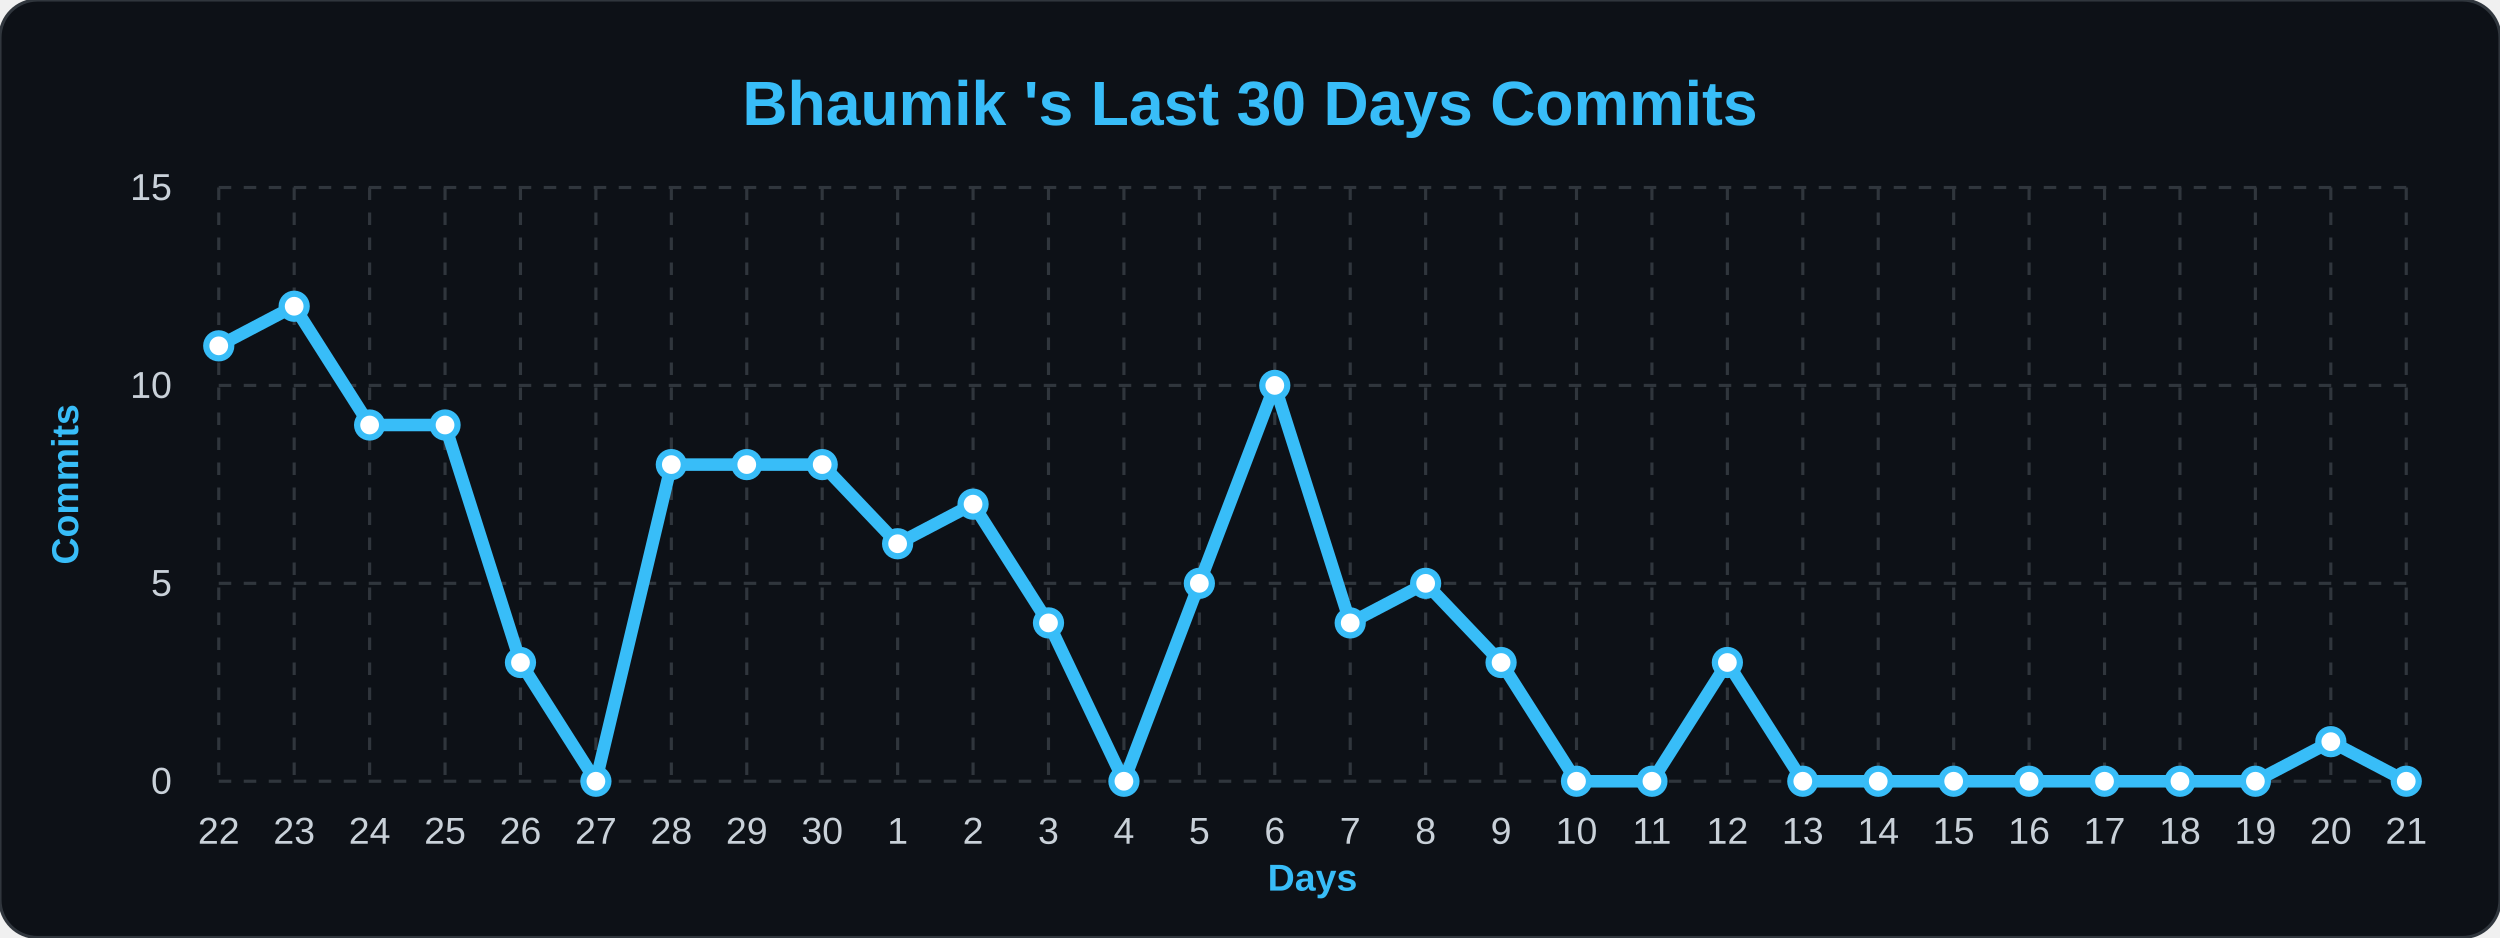
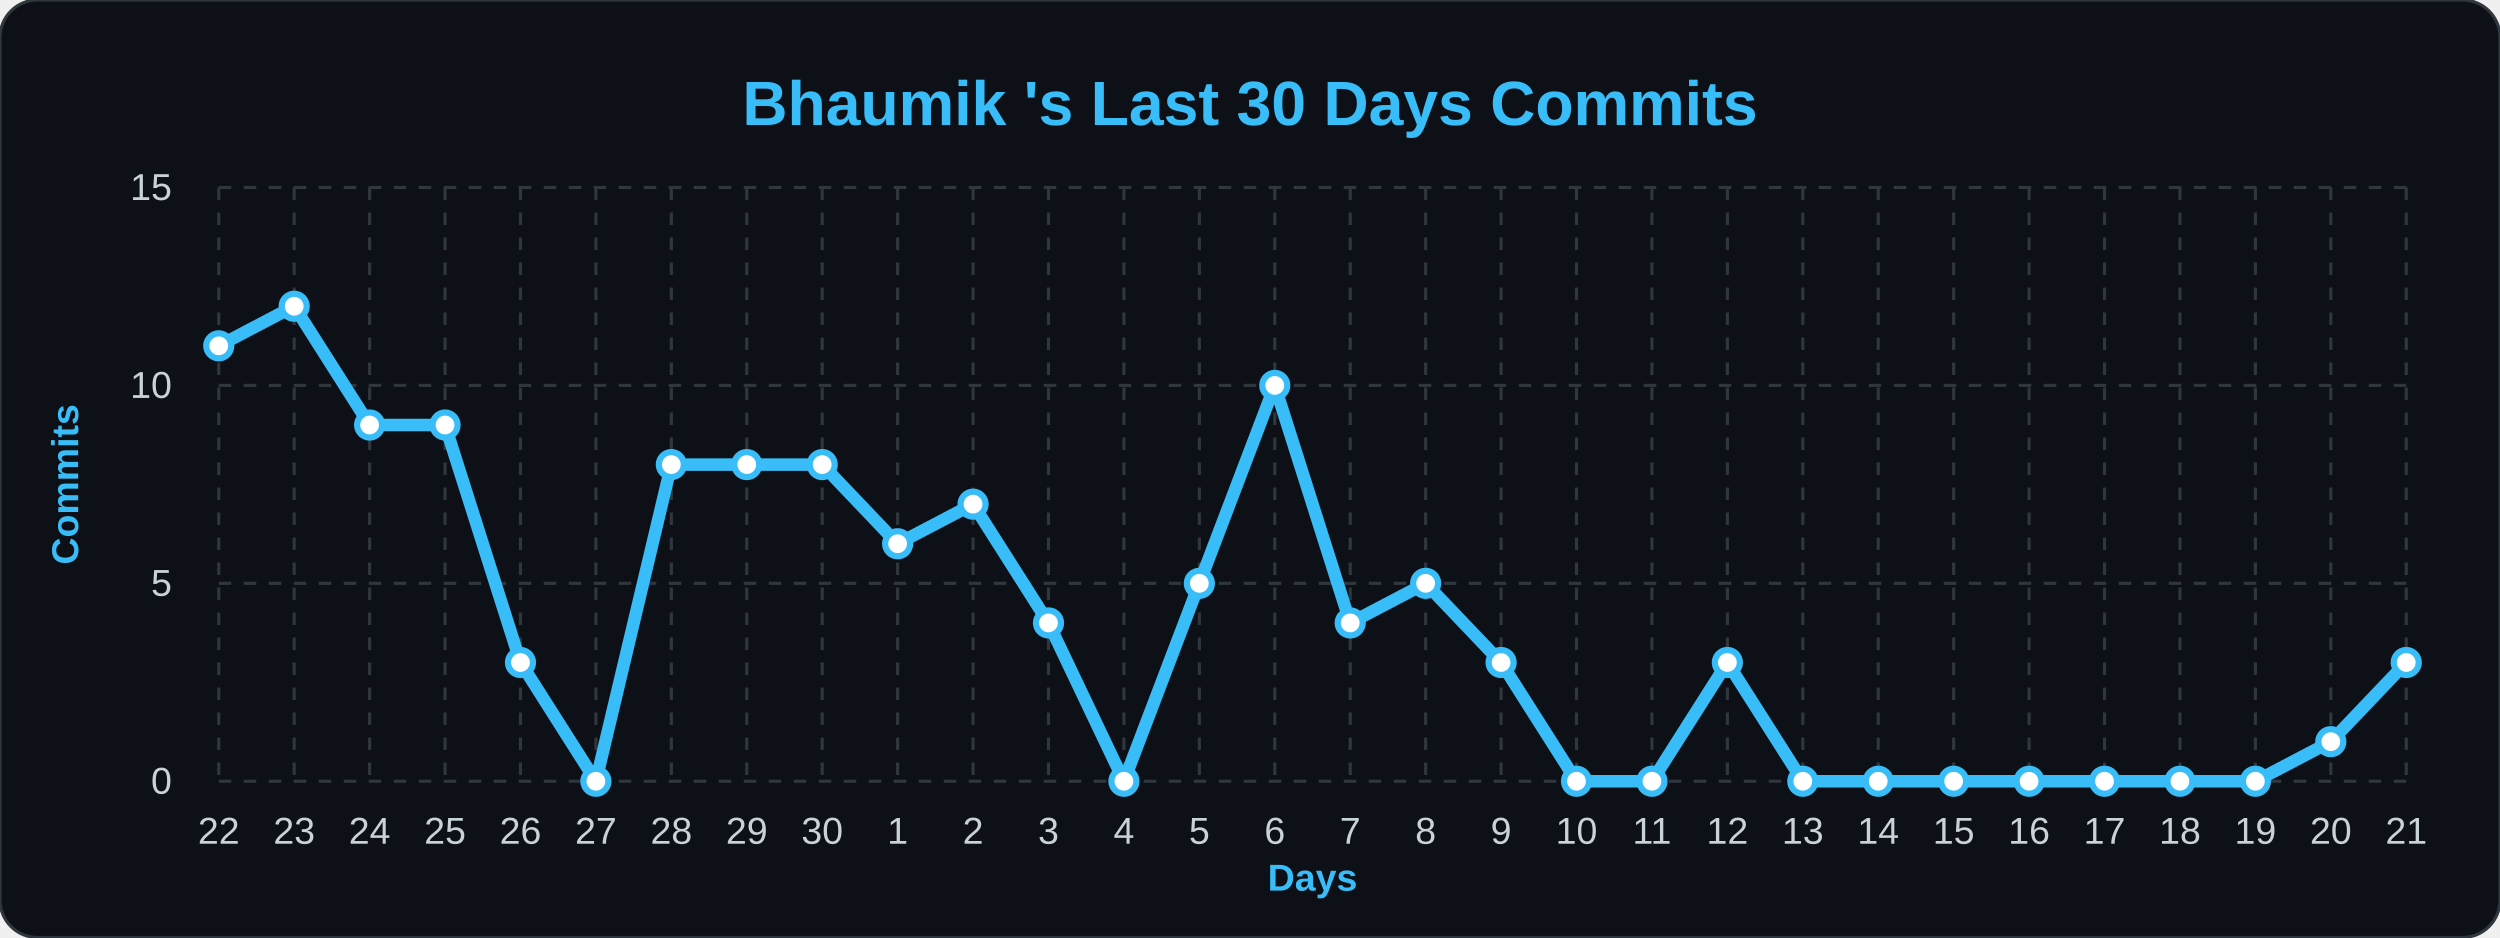
<svg xmlns="http://www.w3.org/2000/svg" width="100%" viewBox="0 0 800 300">
  <style>
        .bg { fill: #0d1117; }
        .title { font: bold 20px 'Segoe UI', Arial, sans-serif; fill: #38bdf8; }
        .axis-label { font: bold 12px 'Segoe UI', Arial, sans-serif; fill: #38bdf8; }
        .tick-label { font: 12px 'Segoe UI', Arial, sans-serif; fill: #c9d1d9; }
        .grid { stroke: #30363d; stroke-width: 1; stroke-dasharray: 4 4; }
        .line { fill: none; stroke: #38bdf8; stroke-width: 4; stroke-linejoin: round; }
        .dot { fill: #ffffff; stroke: #38bdf8; stroke-width: 2; }
    </style>
  <rect width="800" height="300" rx="12" class="bg" stroke="#30363d" stroke-width="1" />
  <text x="400" y="40" class="title" text-anchor="middle">Bhaumik 's Last 30 Days Commits</text>
  <text x="25" y="155" class="axis-label" text-anchor="middle" transform="rotate(-90 25,155)">Commits</text>
  <text x="420" y="285" class="axis-label" text-anchor="middle">Days</text>
  <line x1="70" y1="250.0" x2="770" y2="250.0" class="grid" />
  <text x="55" y="254.0" class="tick-label" text-anchor="end">0</text>
  <line x1="70" y1="186.667" x2="770" y2="186.667" class="grid" />
  <text x="55" y="190.667" class="tick-label" text-anchor="end">5</text>
  <line x1="70" y1="123.333" x2="770" y2="123.333" class="grid" />
  <text x="55" y="127.333" class="tick-label" text-anchor="end">10</text>
  <line x1="70" y1="60.0" x2="770" y2="60.0" class="grid" />
  <text x="55" y="64.0" class="tick-label" text-anchor="end">15</text>
  <line x1="70.0" y1="60" x2="70.0" y2="250" class="grid" />
  <text x="70.0" y="270" class="tick-label" text-anchor="middle">22</text>
  <line x1="94.138" y1="60" x2="94.138" y2="250" class="grid" />
  <text x="94.138" y="270" class="tick-label" text-anchor="middle">23</text>
  <line x1="118.276" y1="60" x2="118.276" y2="250" class="grid" />
  <text x="118.276" y="270" class="tick-label" text-anchor="middle">24</text>
  <line x1="142.414" y1="60" x2="142.414" y2="250" class="grid" />
  <text x="142.414" y="270" class="tick-label" text-anchor="middle">25</text>
  <line x1="166.552" y1="60" x2="166.552" y2="250" class="grid" />
  <text x="166.552" y="270" class="tick-label" text-anchor="middle">26</text>
  <line x1="190.69" y1="60" x2="190.69" y2="250" class="grid" />
  <text x="190.69" y="270" class="tick-label" text-anchor="middle">27</text>
  <line x1="214.828" y1="60" x2="214.828" y2="250" class="grid" />
  <text x="214.828" y="270" class="tick-label" text-anchor="middle">28</text>
  <line x1="238.966" y1="60" x2="238.966" y2="250" class="grid" />
  <text x="238.966" y="270" class="tick-label" text-anchor="middle">29</text>
  <line x1="263.103" y1="60" x2="263.103" y2="250" class="grid" />
  <text x="263.103" y="270" class="tick-label" text-anchor="middle">30</text>
  <line x1="287.241" y1="60" x2="287.241" y2="250" class="grid" />
  <text x="287.241" y="270" class="tick-label" text-anchor="middle">1</text>
  <line x1="311.379" y1="60" x2="311.379" y2="250" class="grid" />
  <text x="311.379" y="270" class="tick-label" text-anchor="middle">2</text>
  <line x1="335.517" y1="60" x2="335.517" y2="250" class="grid" />
  <text x="335.517" y="270" class="tick-label" text-anchor="middle">3</text>
  <line x1="359.655" y1="60" x2="359.655" y2="250" class="grid" />
  <text x="359.655" y="270" class="tick-label" text-anchor="middle">4</text>
  <line x1="383.793" y1="60" x2="383.793" y2="250" class="grid" />
  <text x="383.793" y="270" class="tick-label" text-anchor="middle">5</text>
  <line x1="407.931" y1="60" x2="407.931" y2="250" class="grid" />
  <text x="407.931" y="270" class="tick-label" text-anchor="middle">6</text>
  <line x1="432.069" y1="60" x2="432.069" y2="250" class="grid" />
  <text x="432.069" y="270" class="tick-label" text-anchor="middle">7</text>
  <line x1="456.207" y1="60" x2="456.207" y2="250" class="grid" />
  <text x="456.207" y="270" class="tick-label" text-anchor="middle">8</text>
  <line x1="480.345" y1="60" x2="480.345" y2="250" class="grid" />
  <text x="480.345" y="270" class="tick-label" text-anchor="middle">9</text>
  <line x1="504.483" y1="60" x2="504.483" y2="250" class="grid" />
  <text x="504.483" y="270" class="tick-label" text-anchor="middle">10</text>
  <line x1="528.621" y1="60" x2="528.621" y2="250" class="grid" />
  <text x="528.621" y="270" class="tick-label" text-anchor="middle">11</text>
  <line x1="552.759" y1="60" x2="552.759" y2="250" class="grid" />
  <text x="552.759" y="270" class="tick-label" text-anchor="middle">12</text>
  <line x1="576.897" y1="60" x2="576.897" y2="250" class="grid" />
  <text x="576.897" y="270" class="tick-label" text-anchor="middle">13</text>
  <line x1="601.034" y1="60" x2="601.034" y2="250" class="grid" />
  <text x="601.034" y="270" class="tick-label" text-anchor="middle">14</text>
  <line x1="625.172" y1="60" x2="625.172" y2="250" class="grid" />
  <text x="625.172" y="270" class="tick-label" text-anchor="middle">15</text>
  <line x1="649.31" y1="60" x2="649.31" y2="250" class="grid" />
  <text x="649.31" y="270" class="tick-label" text-anchor="middle">16</text>
  <line x1="673.448" y1="60" x2="673.448" y2="250" class="grid" />
  <text x="673.448" y="270" class="tick-label" text-anchor="middle">17</text>
  <line x1="697.586" y1="60" x2="697.586" y2="250" class="grid" />
  <text x="697.586" y="270" class="tick-label" text-anchor="middle">18</text>
  <line x1="721.724" y1="60" x2="721.724" y2="250" class="grid" />
  <text x="721.724" y="270" class="tick-label" text-anchor="middle">19</text>
  <line x1="745.862" y1="60" x2="745.862" y2="250" class="grid" />
  <text x="745.862" y="270" class="tick-label" text-anchor="middle">20</text>
  <line x1="770.0" y1="60" x2="770.0" y2="250" class="grid" />
  <text x="770.0" y="270" class="tick-label" text-anchor="middle">21</text>
-   <path d="M 70.0,110.667 L 94.138,98.0 L 118.276,136.0 L 142.414,136.0 L 166.552,212.0 L 190.69,250.0 L 214.828,148.667 L 238.966,148.667 L 263.103,148.667 L 287.241,174.0 L 311.379,161.333 L 335.517,199.333 L 359.655,250.0 L 383.793,186.667 L 407.931,123.333 L 432.069,199.333 L 456.207,186.667 L 480.345,212.0 L 504.483,250.0 L 528.621,250.0 L 552.759,212.0 L 576.897,250.0 L 601.034,250.0 L 625.172,250.0 L 649.31,250.0 L 673.448,250.0 L 697.586,250.0 L 721.724,250.0 L 745.862,237.333 L 770.0,250.0" class="line" />
+   <path d="M 70.0,110.667 L 94.138,98.0 L 118.276,136.0 L 142.414,136.0 L 166.552,212.0 L 190.69,250.0 L 214.828,148.667 L 238.966,148.667 L 263.103,148.667 L 287.241,174.0 L 311.379,161.333 L 335.517,199.333 L 359.655,250.0 L 383.793,186.667 L 407.931,123.333 L 432.069,199.333 L 456.207,186.667 L 480.345,212.0 L 504.483,250.0 L 528.621,250.0 L 552.759,212.0 L 576.897,250.0 L 601.034,250.0 L 625.172,250.0 L 649.31,250.0 L 673.448,250.0 L 697.586,250.0 L 721.724,250.0 L 745.862,237.333 L 770.0,212.0" class="line" />
  <g>
    <circle cx="70.0" cy="110.667" r="4" class="dot" />
  </g>
  <g>
    <circle cx="94.138" cy="98.0" r="4" class="dot" />
  </g>
  <g>
    <circle cx="118.276" cy="136.0" r="4" class="dot" />
  </g>
  <g>
    <circle cx="142.414" cy="136.0" r="4" class="dot" />
  </g>
  <g>
    <circle cx="166.552" cy="212.0" r="4" class="dot" />
  </g>
  <g>
    <circle cx="190.69" cy="250.0" r="4" class="dot" />
  </g>
  <g>
    <circle cx="214.828" cy="148.667" r="4" class="dot" />
  </g>
  <g>
    <circle cx="238.966" cy="148.667" r="4" class="dot" />
  </g>
  <g>
    <circle cx="263.103" cy="148.667" r="4" class="dot" />
  </g>
  <g>
    <circle cx="287.241" cy="174.0" r="4" class="dot" />
  </g>
  <g>
    <circle cx="311.379" cy="161.333" r="4" class="dot" />
  </g>
  <g>
    <circle cx="335.517" cy="199.333" r="4" class="dot" />
  </g>
  <g>
    <circle cx="359.655" cy="250.0" r="4" class="dot" />
  </g>
  <g>
    <circle cx="383.793" cy="186.667" r="4" class="dot" />
  </g>
  <g>
    <circle cx="407.931" cy="123.333" r="4" class="dot" />
  </g>
  <g>
    <circle cx="432.069" cy="199.333" r="4" class="dot" />
  </g>
  <g>
    <circle cx="456.207" cy="186.667" r="4" class="dot" />
  </g>
  <g>
    <circle cx="480.345" cy="212.0" r="4" class="dot" />
  </g>
  <g>
    <circle cx="504.483" cy="250.0" r="4" class="dot" />
  </g>
  <g>
    <circle cx="528.621" cy="250.0" r="4" class="dot" />
  </g>
  <g>
    <circle cx="552.759" cy="212.0" r="4" class="dot" />
  </g>
  <g>
    <circle cx="576.897" cy="250.0" r="4" class="dot" />
  </g>
  <g>
    <circle cx="601.034" cy="250.0" r="4" class="dot" />
  </g>
  <g>
    <circle cx="625.172" cy="250.0" r="4" class="dot" />
  </g>
  <g>
    <circle cx="649.31" cy="250.0" r="4" class="dot" />
  </g>
  <g>
    <circle cx="673.448" cy="250.0" r="4" class="dot" />
  </g>
  <g>
    <circle cx="697.586" cy="250.0" r="4" class="dot" />
  </g>
  <g>
    <circle cx="721.724" cy="250.0" r="4" class="dot" />
  </g>
  <g>
    <circle cx="745.862" cy="237.333" r="4" class="dot" />
  </g>
  <g>
-     <circle cx="770.0" cy="250.0" r="4" class="dot" />
+     <circle cx="770.0" cy="212.0" r="4" class="dot" />
  </g>
</svg>
